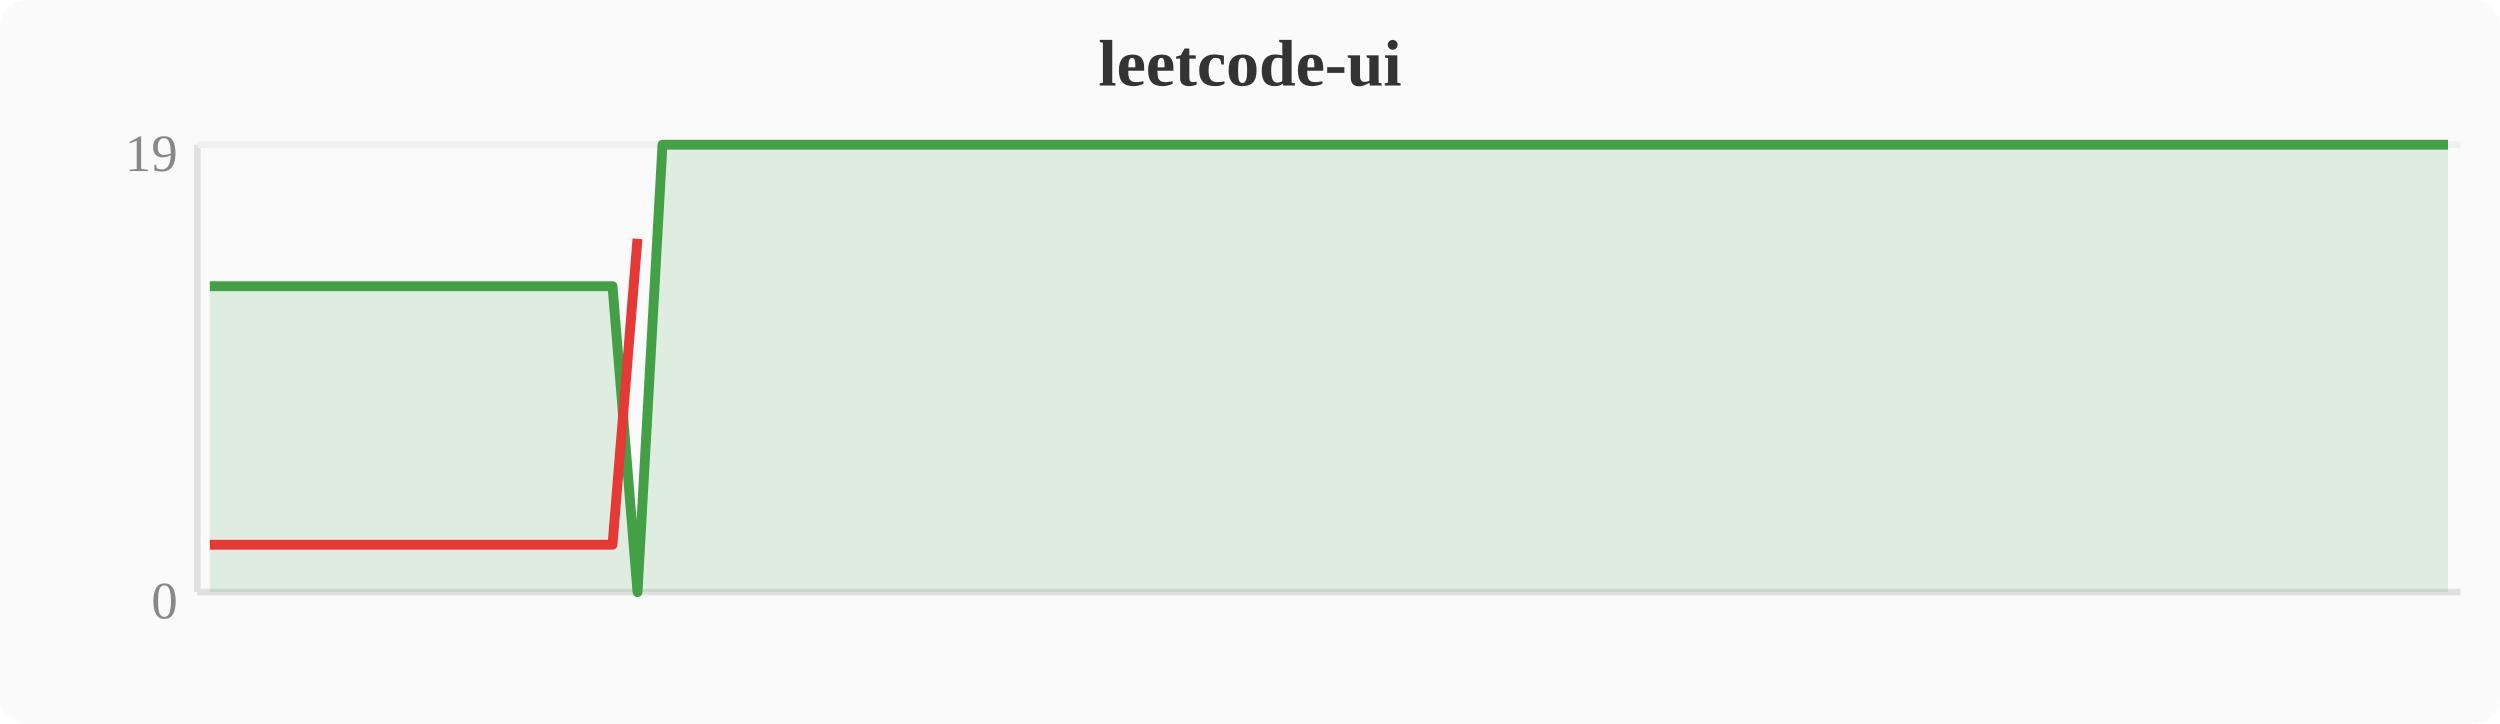
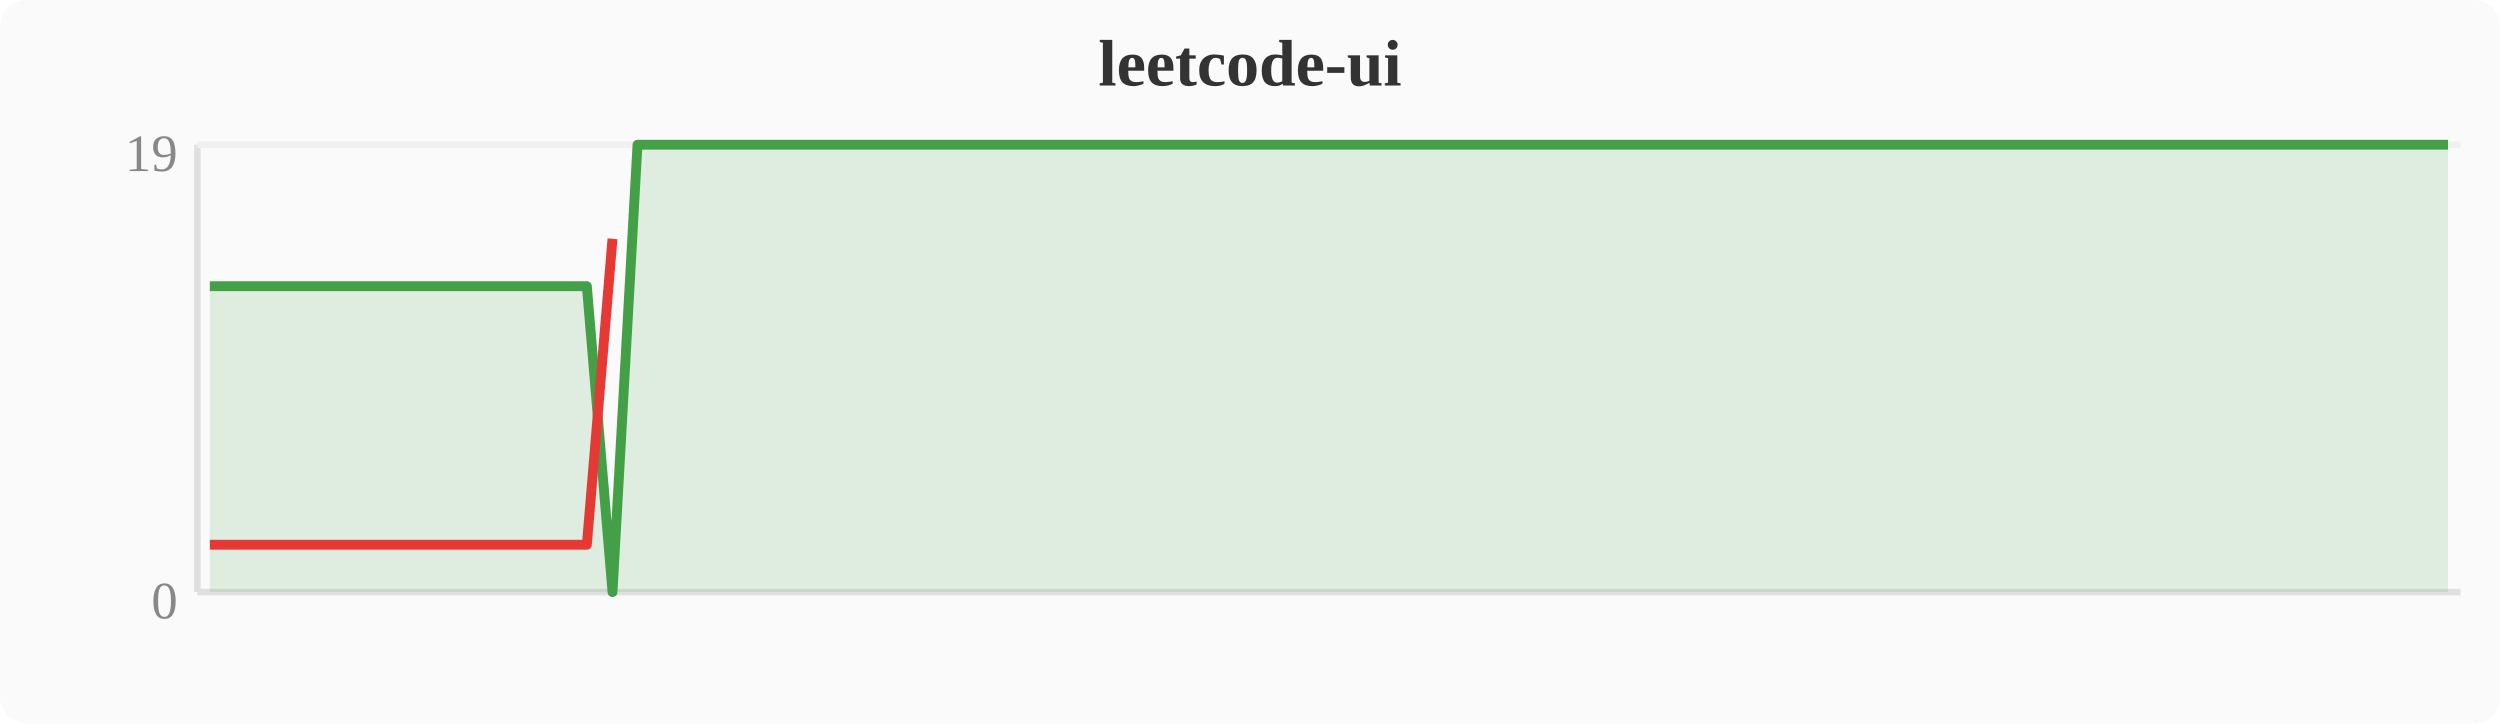
<svg xmlns="http://www.w3.org/2000/svg" width="380" height="110" viewBox="0 0 380 110">
  <rect width="380" height="110" fill="#fafafa" rx="4" />
  <text x="190" y="13" text-anchor="middle" font-size="10" font-weight="bold" fill="#333">leetcode-ui</text>
  <line x1="30" y1="22" x2="30" y2="90" stroke="#e0e0e0" stroke-width="1" />
  <line x1="30" y1="90" x2="374" y2="90" stroke="#e0e0e0" stroke-width="1" />
  <line x1="30" y1="22" x2="374" y2="22" stroke="#f0f0f0" stroke-width="1" />
  <text x="27" y="94" text-anchor="end" font-size="8" fill="#888">0</text>
  <text x="27" y="26" text-anchor="end" font-size="8" fill="#888">19</text>
-   <polygon points="31.9,43.5 35.7,43.5 39.6,43.5 43.4,43.5 47.2,43.5 51.0,43.5 54.8,43.5 58.7,43.5 62.5,43.5 66.3,43.5 70.1,43.5 74.0,43.5 77.8,43.5 81.6,43.5 85.4,43.5 89.2,43.5 93.1,43.5 96.9,90.0 100.7,22.0 104.5,22.0 108.4,22.0 112.2,22.0 116.0,22.0 119.8,22.0 123.6,22.0 127.5,22.0 131.3,22.0 135.1,22.0 138.9,22.0 142.8,22.0 146.6,22.0 150.4,22.0 154.2,22.0 158.0,22.0 161.9,22.0 165.7,22.0 169.5,22.0 173.3,22.0 177.2,22.0 181.0,22.0 184.8,22.0 188.6,22.0 192.4,22.0 196.3,22.0 200.1,22.0 203.9,22.0 207.7,22.0 211.6,22.0 215.4,22.0 219.2,22.0 223.0,22.0 226.8,22.0 230.7,22.0 234.5,22.0 238.3,22.0 242.1,22.0 246.0,22.0 249.8,22.0 253.6,22.0 257.4,22.0 261.2,22.0 265.1,22.0 268.9,22.0 272.7,22.0 276.5,22.0 280.4,22.0 284.2,22.0 288.0,22.0 291.8,22.0 295.6,22.0 299.5,22.0 303.3,22.0 307.1,22.0 310.9,22.0 314.8,22.0 318.6,22.0 322.4,22.0 326.2,22.0 330.0,22.0 333.9,22.0 337.7,22.0 341.5,22.0 345.3,22.0 349.2,22.0 353.0,22.0 356.8,22.0 360.6,22.0 364.4,22.0 368.3,22.0 372.1,22.0 372.1,90 31.9,90" fill="#43a047" opacity="0.15" />
-   <polyline points="31.9,43.5 35.7,43.5 39.6,43.5 43.4,43.5 47.2,43.5 51.0,43.5 54.8,43.5 58.7,43.5 62.5,43.5 66.3,43.5 70.1,43.5 74.0,43.5 77.8,43.5 81.6,43.5 85.4,43.5 89.2,43.5 93.1,43.5 96.9,90.0 100.7,22.0 104.5,22.0 108.4,22.0 112.2,22.0 116.0,22.0 119.8,22.0 123.6,22.0 127.5,22.0 131.3,22.0 135.1,22.0 138.9,22.0 142.8,22.0 146.6,22.0 150.4,22.0 154.2,22.0 158.0,22.0 161.9,22.0 165.7,22.0 169.5,22.0 173.3,22.0 177.2,22.0 181.0,22.0 184.8,22.0 188.6,22.0 192.4,22.0 196.3,22.0 200.1,22.0 203.9,22.0 207.7,22.0 211.6,22.0 215.4,22.0 219.2,22.0 223.0,22.0 226.8,22.0 230.7,22.0 234.5,22.0 238.3,22.0 242.1,22.0 246.0,22.0 249.8,22.0 253.6,22.0 257.4,22.0 261.2,22.0 265.1,22.0 268.9,22.0 272.7,22.0 276.5,22.0 280.4,22.0 284.2,22.0 288.0,22.0 291.8,22.0 295.6,22.0 299.5,22.0 303.3,22.0 307.1,22.0 310.9,22.0 314.8,22.0 318.6,22.0 322.4,22.0 326.2,22.0 330.0,22.0 333.9,22.0 337.7,22.0 341.5,22.0 345.3,22.0 349.2,22.0 353.0,22.0 356.8,22.0 360.6,22.0 364.4,22.0 368.3,22.0 372.1,22.0" fill="none" stroke="#43a047" stroke-width="1.5" stroke-linejoin="round" />
-   <polyline points="31.9,82.8 35.7,82.8 39.6,82.8 43.4,82.8 47.2,82.8 51.0,82.8 54.8,82.8 58.7,82.8 62.5,82.8 66.3,82.8 70.1,82.8 74.0,82.8 77.8,82.8 81.6,82.8 85.4,82.8 89.2,82.8 93.1,82.8 96.9,36.3" fill="none" stroke="#e53935" stroke-width="1.5" stroke-linejoin="round" />
+   <polygon points="31.9,43.5 35.7,43.5 39.6,43.5 43.4,43.5 47.2,43.5 51.0,43.5 54.8,43.5 58.7,43.5 62.5,43.5 66.3,43.5 70.1,43.5 74.0,43.5 77.8,43.5 81.6,43.5 85.4,43.5 89.2,43.5 93.1,90.0 96.9,22.0 100.7,22.0 104.5,22.0 108.4,22.0 112.2,22.0 116.0,22.0 119.8,22.0 123.6,22.0 127.5,22.0 131.3,22.0 135.1,22.0 138.9,22.0 142.8,22.0 146.6,22.0 150.4,22.0 154.2,22.0 158.0,22.0 161.9,22.0 165.7,22.0 169.5,22.0 173.3,22.0 177.2,22.0 181.0,22.0 184.8,22.0 188.6,22.0 192.4,22.0 196.3,22.0 200.1,22.0 203.9,22.0 207.7,22.0 211.6,22.0 215.4,22.0 219.2,22.0 223.0,22.0 226.8,22.0 230.7,22.0 234.5,22.0 238.3,22.0 242.1,22.0 246.0,22.0 249.8,22.0 253.6,22.0 257.4,22.0 261.2,22.0 265.1,22.0 268.9,22.0 272.7,22.0 276.5,22.0 280.4,22.0 284.2,22.0 288.0,22.0 291.8,22.0 295.6,22.0 299.5,22.0 303.3,22.0 307.1,22.0 310.9,22.0 314.8,22.0 318.6,22.0 322.4,22.0 326.2,22.0 330.0,22.0 333.9,22.0 337.7,22.0 341.5,22.0 345.3,22.0 349.2,22.0 353.0,22.0 356.8,22.0 360.6,22.0 364.4,22.0 368.3,22.0 372.1,22.0 372.1,90 31.9,90" fill="#43a047" opacity="0.15" />
+   <polyline points="31.9,43.5 35.7,43.5 39.6,43.5 43.4,43.5 47.2,43.5 51.0,43.5 54.8,43.5 58.7,43.5 62.5,43.5 66.3,43.5 70.1,43.5 74.0,43.5 77.8,43.5 81.6,43.5 85.4,43.5 89.2,43.5 93.1,90.0 96.9,22.0 100.7,22.0 104.5,22.0 108.4,22.0 112.2,22.0 116.0,22.0 119.8,22.0 123.6,22.0 127.5,22.0 131.3,22.0 135.1,22.0 138.9,22.0 142.8,22.0 146.6,22.0 150.4,22.0 154.2,22.0 158.0,22.0 161.9,22.0 165.7,22.0 169.5,22.0 173.3,22.0 177.2,22.0 181.0,22.0 184.8,22.0 188.6,22.0 192.4,22.0 196.3,22.0 200.1,22.0 203.9,22.0 207.7,22.0 211.6,22.0 215.4,22.0 219.2,22.0 223.0,22.0 226.8,22.0 230.7,22.0 234.5,22.0 238.3,22.0 242.1,22.0 246.0,22.0 249.8,22.0 253.6,22.0 257.4,22.0 261.2,22.0 265.1,22.0 268.9,22.0 272.7,22.0 276.5,22.0 280.4,22.0 284.2,22.0 288.0,22.0 291.8,22.0 295.6,22.0 299.5,22.0 303.3,22.0 307.1,22.0 310.9,22.0 314.8,22.0 318.6,22.0 322.4,22.0 326.2,22.0 330.0,22.0 333.9,22.0 337.7,22.0 341.5,22.0 345.3,22.0 349.2,22.0 353.0,22.0 356.8,22.0 360.6,22.0 364.4,22.0 368.3,22.0 372.1,22.0" fill="none" stroke="#43a047" stroke-width="1.5" stroke-linejoin="round" />
+   <polyline points="31.9,82.8 35.7,82.8 39.6,82.8 43.4,82.8 47.2,82.8 51.0,82.8 54.8,82.8 58.7,82.8 62.5,82.8 66.3,82.8 70.1,82.8 74.0,82.8 77.8,82.8 81.6,82.8 85.4,82.8 89.2,82.8 93.1,36.3" fill="none" stroke="#e53935" stroke-width="1.5" stroke-linejoin="round" />
</svg>
